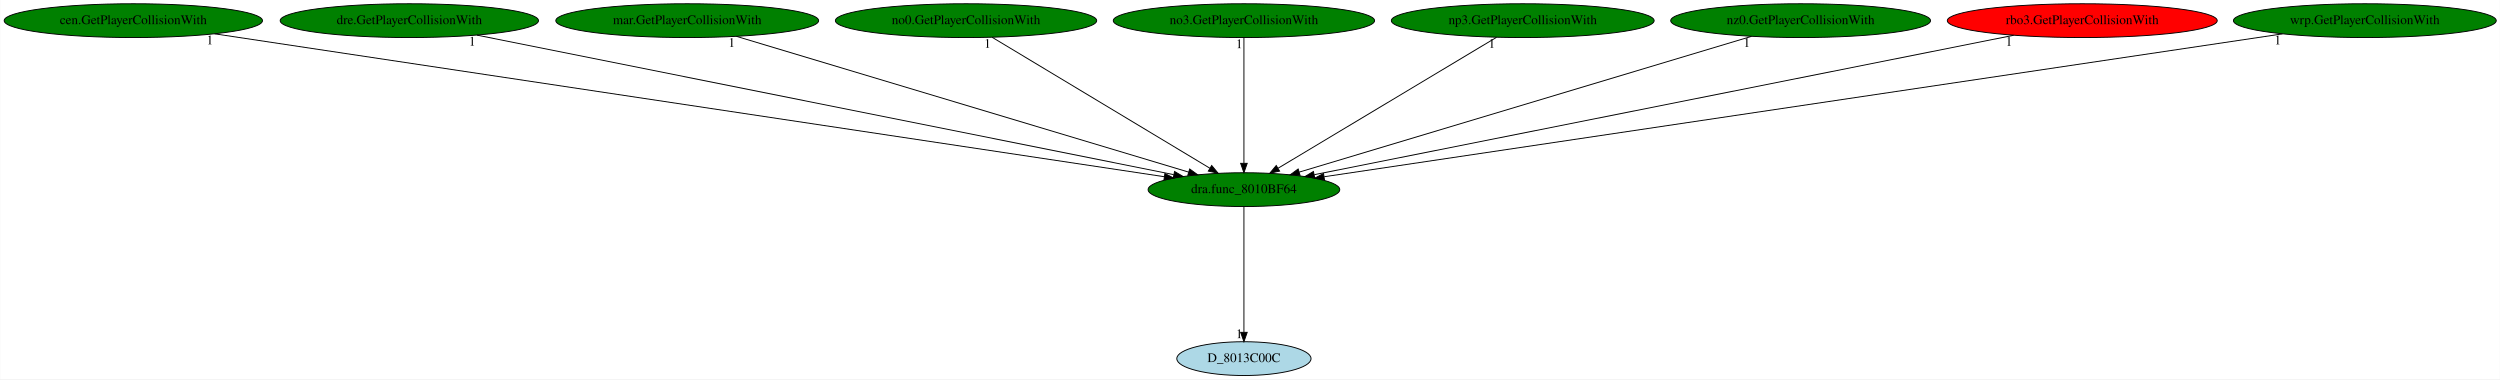
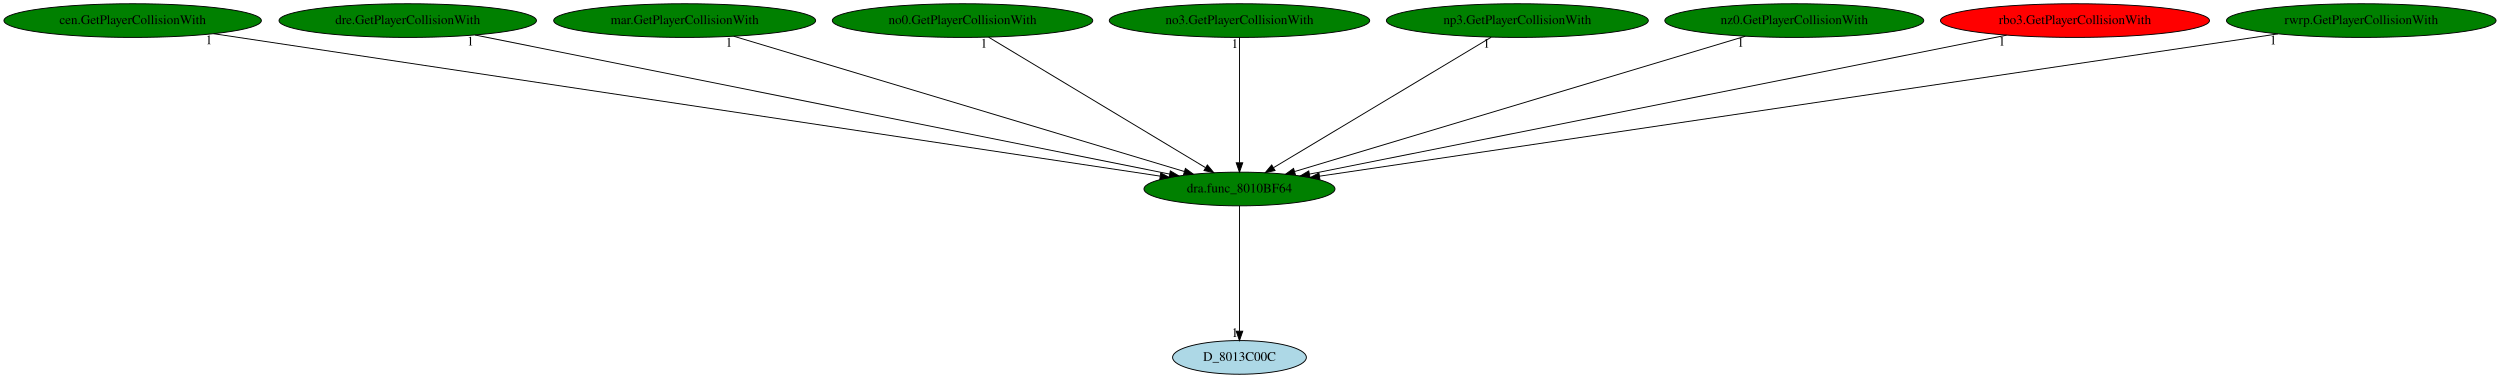
- <svg xmlns="http://www.w3.org/2000/svg" xmlns:xlink="http://www.w3.org/1999/xlink" width="2663pt" height="404pt" viewBox="0.00 0.00 2662.53 404.00">
+ <svg xmlns="http://www.w3.org/2000/svg" xmlns:xlink="http://www.w3.org/1999/xlink" width="2672pt" height="404pt" viewBox="0.00 0.00 2672.07 404.00">
  <g id="graph0" class="graph" transform="scale(1 1) rotate(0) translate(4 400)">
-     <polygon fill="white" stroke="transparent" points="-4,4 -4,-400 2658.53,-400 2658.53,4 -4,4" />
+     <polygon fill="white" stroke="transparent" points="-4,4 -4,-400 2668.07,-400 2668.07,4 -4,4" />
    <g id="node1" class="node">
      <ellipse fill="green" stroke="black" cx="1320.79" cy="-198" rx="102.08" ry="18" />
      <text text-anchor="middle" x="1320.79" y="-194.3" font-family="Times,serif" font-size="14.00">dra.func_8010BF64</text>
    </g>
    <g id="node2" class="node">
      <g id="a_node2">
        <a xlink:href="D_8013C00C.svg" xlink:title="D_8013C00C">
          <ellipse fill="lightblue" stroke="black" cx="1320.79" cy="-18" rx="71.49" ry="18" />
          <text text-anchor="middle" x="1320.79" y="-14.3" font-family="Times,serif" font-size="14.00">D_8013C00C</text>
        </a>
      </g>
    </g>
    <g id="edge1" class="edge">
      <path fill="none" stroke="black" d="M1320.79,-179.93C1320.79,-148.97 1320.79,-83.3 1320.79,-46.13" />
      <polygon fill="black" stroke="black" points="1324.29,-46.02 1320.79,-36.02 1317.29,-46.02 1324.29,-46.02" />
      <text text-anchor="middle" x="1315.79" y="-39.82" font-family="Times,serif" font-size="14.00">1</text>
    </g>
    <g id="node3" class="node">
      <g id="a_node3">
        <a xlink:href="cen.GetPlayerCollisionWith.svg" xlink:title="cen.GetPlayerCollisionWith">
          <ellipse fill="green" stroke="black" cx="137.79" cy="-378" rx="137.58" ry="18" />
          <text text-anchor="middle" x="137.79" y="-374.3" font-family="Times,serif" font-size="14.00">cen.GetPlayerCollisionWith</text>
        </a>
      </g>
    </g>
    <g id="edge2" class="edge">
      <path fill="none" stroke="black" d="M224.3,-363.98C443.46,-331.01 1018.54,-244.48 1235.92,-211.77" />
      <polygon fill="black" stroke="black" points="1236.63,-215.2 1246,-210.25 1235.59,-208.28 1236.63,-215.2" />
      <text text-anchor="middle" x="219.3" y="-352.78" font-family="Times,serif" font-size="14.00">1</text>
    </g>
    <g id="node4" class="node">
      <g id="a_node4">
        <a xlink:href="dre.GetPlayerCollisionWith.svg" xlink:title="dre.GetPlayerCollisionWith">
          <ellipse fill="green" stroke="black" cx="431.79" cy="-378" rx="137.58" ry="18" />
          <text text-anchor="middle" x="431.79" y="-374.3" font-family="Times,serif" font-size="14.00">dre.GetPlayerCollisionWith</text>
        </a>
      </g>
    </g>
    <g id="edge3" class="edge">
      <path fill="none" stroke="black" d="M503.79,-362.58C669.67,-329.37 1077.43,-247.73 1245.99,-213.98" />
      <polygon fill="black" stroke="black" points="1246.9,-217.36 1256.02,-211.97 1245.53,-210.5 1246.9,-217.36" />
      <text text-anchor="middle" x="498.79" y="-351.38" font-family="Times,serif" font-size="14.00">1</text>
    </g>
    <g id="node5" class="node">
      <g id="a_node5">
        <a xlink:href="mar.GetPlayerCollisionWith.svg" xlink:title="mar.GetPlayerCollisionWith">
          <ellipse fill="green" stroke="black" cx="727.79" cy="-378" rx="139.98" ry="18" />
          <text text-anchor="middle" x="727.79" y="-374.3" font-family="Times,serif" font-size="14.00">mar.GetPlayerCollisionWith</text>
        </a>
      </g>
    </g>
    <g id="edge4" class="edge">
      <path fill="none" stroke="black" d="M780.15,-361.28C890.44,-328.18 1145.98,-251.47 1261.81,-216.7" />
      <polygon fill="black" stroke="black" points="1263.01,-220 1271.58,-213.77 1260.99,-213.29 1263.01,-220" />
      <text text-anchor="middle" x="775.15" y="-350.08" font-family="Times,serif" font-size="14.00">1</text>
    </g>
    <g id="node6" class="node">
      <g id="a_node6">
        <a xlink:href="no0.GetPlayerCollisionWith.svg" xlink:title="no0.GetPlayerCollisionWith">
          <ellipse fill="green" stroke="black" cx="1024.79" cy="-378" rx="139.18" ry="18" />
          <text text-anchor="middle" x="1024.79" y="-374.3" font-family="Times,serif" font-size="14.00">no0.GetPlayerCollisionWith</text>
        </a>
      </g>
    </g>
    <g id="edge5" class="edge">
      <path fill="none" stroke="black" d="M1052.63,-360.25C1106.43,-327.9 1224.61,-256.84 1284.49,-220.83" />
      <polygon fill="black" stroke="black" points="1286.46,-223.72 1293.23,-215.57 1282.86,-217.73 1286.46,-223.72" />
      <text text-anchor="middle" x="1047.63" y="-349.05" font-family="Times,serif" font-size="14.00">1</text>
    </g>
    <g id="node7" class="node">
      <g id="a_node7">
        <a xlink:href="no3.GetPlayerCollisionWith.svg" xlink:title="no3.GetPlayerCollisionWith">
          <ellipse fill="green" stroke="black" cx="1320.79" cy="-378" rx="139.18" ry="18" />
          <text text-anchor="middle" x="1320.79" y="-374.3" font-family="Times,serif" font-size="14.00">no3.GetPlayerCollisionWith</text>
        </a>
      </g>
    </g>
    <g id="edge6" class="edge">
      <path fill="none" stroke="black" d="M1320.79,-359.93C1320.79,-328.97 1320.79,-263.3 1320.79,-226.13" />
      <polygon fill="black" stroke="black" points="1324.29,-226.02 1320.79,-216.02 1317.29,-226.02 1324.29,-226.02" />
      <text text-anchor="middle" x="1315.79" y="-348.73" font-family="Times,serif" font-size="14.00">1</text>
    </g>
    <g id="node8" class="node">
      <g id="a_node8">
        <a xlink:href="np3.GetPlayerCollisionWith.svg" xlink:title="np3.GetPlayerCollisionWith">
          <ellipse fill="green" stroke="black" cx="1617.79" cy="-378" rx="139.98" ry="18" />
          <text text-anchor="middle" x="1617.79" y="-374.3" font-family="Times,serif" font-size="14.00">np3.GetPlayerCollisionWith</text>
        </a>
      </g>
    </g>
    <g id="edge7" class="edge">
      <path fill="none" stroke="black" d="M1589.85,-360.25C1535.87,-327.9 1417.29,-256.84 1357.21,-220.83" />
      <polygon fill="black" stroke="black" points="1358.81,-217.71 1348.44,-215.57 1355.22,-223.71 1358.81,-217.71" />
      <text text-anchor="middle" x="1584.85" y="-349.05" font-family="Times,serif" font-size="14.00">1</text>
    </g>
    <g id="node9" class="node">
      <g id="a_node9">
        <a xlink:href="nz0.GetPlayerCollisionWith.svg" xlink:title="nz0.GetPlayerCollisionWith">
          <ellipse fill="green" stroke="black" cx="1913.79" cy="-378" rx="138.38" ry="18" />
          <text text-anchor="middle" x="1913.79" y="-374.3" font-family="Times,serif" font-size="14.00">nz0.GetPlayerCollisionWith</text>
        </a>
      </g>
    </g>
    <g id="edge8" class="edge">
      <path fill="none" stroke="black" d="M1861.42,-361.28C1751.14,-328.18 1495.6,-251.47 1379.76,-216.7" />
      <polygon fill="black" stroke="black" points="1380.58,-213.29 1370,-213.77 1378.57,-220 1380.58,-213.29" />
      <text text-anchor="middle" x="1856.42" y="-350.08" font-family="Times,serif" font-size="14.00">1</text>
    </g>
    <g id="node10" class="node">
      <g id="a_node10">
        <a xlink:href="rbo3.GetPlayerCollisionWith.svg" xlink:title="rbo3.GetPlayerCollisionWith">
          <ellipse fill="red" stroke="black" cx="2213.79" cy="-378" rx="143.77" ry="18" />
          <text text-anchor="middle" x="2213.79" y="-374.3" font-family="Times,serif" font-size="14.00">rbo3.GetPlayerCollisionWith</text>
        </a>
      </g>
    </g>
    <g id="edge9" class="edge">
      <path fill="none" stroke="black" d="M2140.71,-362.43C1973.55,-329.11 1564.72,-247.62 1395.75,-213.94" />
      <polygon fill="black" stroke="black" points="1396.2,-210.46 1385.7,-211.94 1394.83,-217.33 1396.2,-210.46" />
      <text text-anchor="middle" x="2135.71" y="-351.23" font-family="Times,serif" font-size="14.00">1</text>
    </g>
    <g id="node11" class="node">
      <g id="a_node11">
-         <a xlink:href="wrp.GetPlayerCollisionWith.svg" xlink:title="wrp.GetPlayerCollisionWith">
-           <ellipse fill="green" stroke="black" cx="2514.79" cy="-378" rx="139.98" ry="18" />
-           <text text-anchor="middle" x="2514.79" y="-374.3" font-family="Times,serif" font-size="14.00">wrp.GetPlayerCollisionWith</text>
+         <a xlink:href="rwrp.GetPlayerCollisionWith.svg" xlink:title="rwrp.GetPlayerCollisionWith">
+           <ellipse fill="green" stroke="black" cx="2519.79" cy="-378" rx="144.07" ry="18" />
+           <text text-anchor="middle" x="2519.79" y="-374.3" font-family="Times,serif" font-size="14.00">rwrp.GetPlayerCollisionWith</text>
        </a>
      </g>
    </g>
    <g id="edge10" class="edge">
-       <path fill="none" stroke="black" d="M2426.99,-363.91C2205.39,-330.88 1625.52,-244.43 1406.35,-211.76" />
-       <polygon fill="black" stroke="black" points="1406.6,-208.25 1396.19,-210.24 1405.57,-215.18 1406.6,-208.25" />
-       <text text-anchor="middle" x="2421.99" y="-352.71" font-family="Times,serif" font-size="14.00">1</text>
+       <path fill="none" stroke="black" d="M2430.65,-363.77C2207.34,-330.61 1626.15,-244.33 1406.52,-211.73" />
+       <polygon fill="black" stroke="black" points="1406.75,-208.22 1396.34,-210.22 1405.72,-215.15 1406.75,-208.22" />
+       <text text-anchor="middle" x="2425.65" y="-352.57" font-family="Times,serif" font-size="14.00">1</text>
    </g>
  </g>
</svg>
